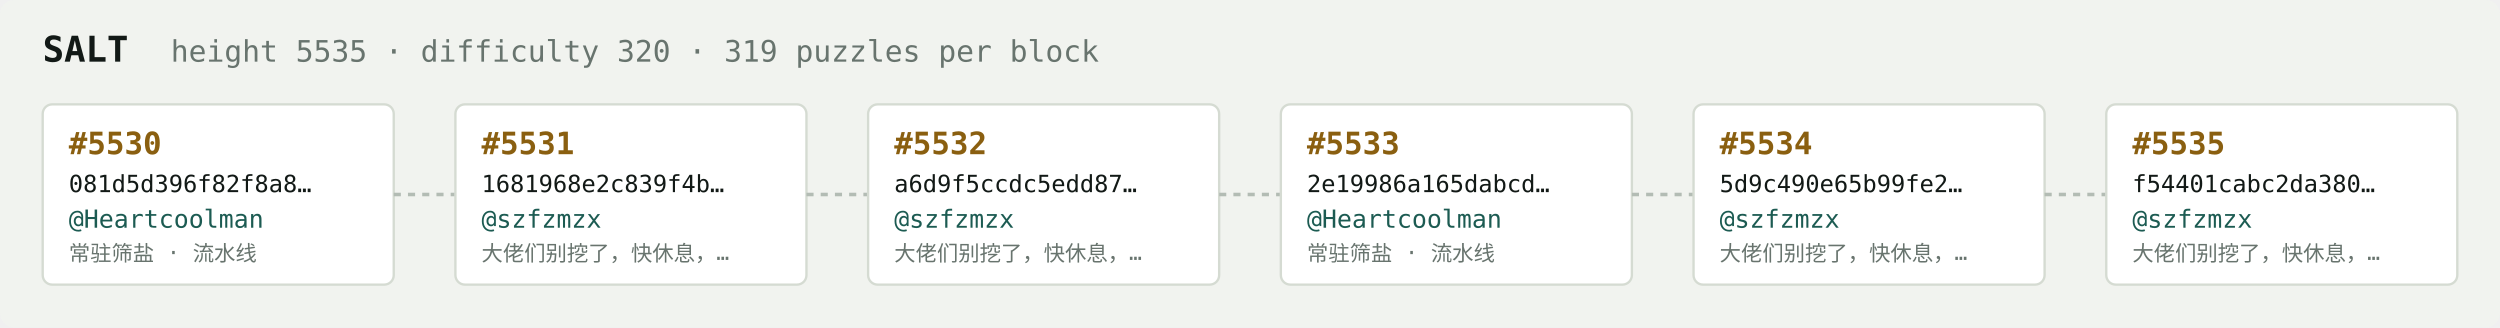
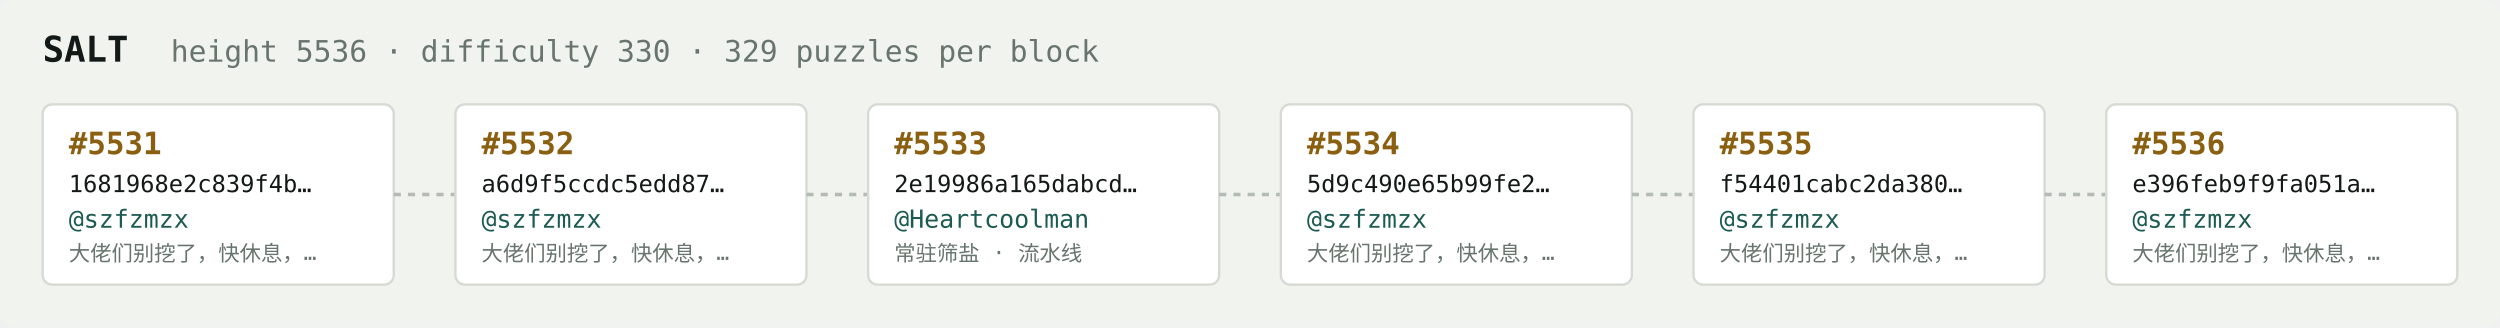
<svg xmlns="http://www.w3.org/2000/svg" width="1054" height="138" viewBox="0 0 1054 138" font-family="ui-monospace,SFMono-Regular,Menlo,monospace">
  <rect fill="#f1f3ef" width="1054" height="138" rx="6" />
  <text x="18" y="26" fill="#121916" font-size="15" font-weight="700">SALT</text>
-   <text x="72" y="26" fill="#68746e" font-size="12.5">height 5535 · difficulty 320 · 319 puzzles per block</text>
+   <text x="72" y="26" fill="#68746e" font-size="12.5">height 5536 · difficulty 330 · 329 puzzles per block</text>
  <rect x="18" y="44" width="148" height="76" rx="4" fill="#ffffff" stroke="#d5dbd2" stroke-width="1" />
-   <text x="29" y="65" fill="#8a5f10" font-size="13" font-weight="700">#5530</text>
-   <text x="29" y="81" fill="#121916" font-size="10">081d5d396f82f8a8…</text>
-   <text x="29" y="96" fill="#1c5b52" font-size="10.5">@Heartcoolman</text>
-   <text x="29" y="110" fill="#68746e" font-size="9">常驻筛盐 · 流水线</text>
+   <text x="29" y="65" fill="#8a5f10" font-size="13" font-weight="700">#5531</text>
+   <text x="29" y="81" fill="#121916" font-size="10">1681968e2c839f4b…</text>
+   <text x="29" y="96" fill="#1c5b52" font-size="10.5">@szfzmzx</text>
+   <text x="29" y="110" fill="#68746e" font-size="9">大佬们别挖了，快休息，…</text>
  <line x1="166" y1="82.0" x2="192" y2="82.0" stroke="#b3bcb4" stroke-width="1.5" stroke-dasharray="3 3" />
  <rect x="192" y="44" width="148" height="76" rx="4" fill="#ffffff" stroke="#d5dbd2" stroke-width="1" />
-   <text x="203" y="65" fill="#8a5f10" font-size="13" font-weight="700">#5531</text>
-   <text x="203" y="81" fill="#121916" font-size="10">1681968e2c839f4b…</text>
+   <text x="203" y="65" fill="#8a5f10" font-size="13" font-weight="700">#5532</text>
+   <text x="203" y="81" fill="#121916" font-size="10">a6d9f5ccdc5edd87…</text>
  <text x="203" y="96" fill="#1c5b52" font-size="10.5">@szfzmzx</text>
  <text x="203" y="110" fill="#68746e" font-size="9">大佬们别挖了，快休息，…</text>
  <line x1="340" y1="82.0" x2="366" y2="82.0" stroke="#b3bcb4" stroke-width="1.5" stroke-dasharray="3 3" />
  <rect x="366" y="44" width="148" height="76" rx="4" fill="#ffffff" stroke="#d5dbd2" stroke-width="1" />
-   <text x="377" y="65" fill="#8a5f10" font-size="13" font-weight="700">#5532</text>
-   <text x="377" y="81" fill="#121916" font-size="10">a6d9f5ccdc5edd87…</text>
-   <text x="377" y="96" fill="#1c5b52" font-size="10.5">@szfzmzx</text>
-   <text x="377" y="110" fill="#68746e" font-size="9">大佬们别挖了，快休息，…</text>
+   <text x="377" y="65" fill="#8a5f10" font-size="13" font-weight="700">#5533</text>
+   <text x="377" y="81" fill="#121916" font-size="10">2e19986a165dabcd…</text>
+   <text x="377" y="96" fill="#1c5b52" font-size="10.5">@Heartcoolman</text>
+   <text x="377" y="110" fill="#68746e" font-size="9">常驻筛盐 · 流水线</text>
  <line x1="514" y1="82.0" x2="540" y2="82.0" stroke="#b3bcb4" stroke-width="1.5" stroke-dasharray="3 3" />
  <rect x="540" y="44" width="148" height="76" rx="4" fill="#ffffff" stroke="#d5dbd2" stroke-width="1" />
-   <text x="551" y="65" fill="#8a5f10" font-size="13" font-weight="700">#5533</text>
-   <text x="551" y="81" fill="#121916" font-size="10">2e19986a165dabcd…</text>
-   <text x="551" y="96" fill="#1c5b52" font-size="10.5">@Heartcoolman</text>
-   <text x="551" y="110" fill="#68746e" font-size="9">常驻筛盐 · 流水线</text>
+   <text x="551" y="65" fill="#8a5f10" font-size="13" font-weight="700">#5534</text>
+   <text x="551" y="81" fill="#121916" font-size="10">5d9c490e65b99fe2…</text>
+   <text x="551" y="96" fill="#1c5b52" font-size="10.5">@szfzmzx</text>
+   <text x="551" y="110" fill="#68746e" font-size="9">大佬们别挖了，快休息，…</text>
  <line x1="688" y1="82.0" x2="714" y2="82.0" stroke="#b3bcb4" stroke-width="1.5" stroke-dasharray="3 3" />
  <rect x="714" y="44" width="148" height="76" rx="4" fill="#ffffff" stroke="#d5dbd2" stroke-width="1" />
-   <text x="725" y="65" fill="#8a5f10" font-size="13" font-weight="700">#5534</text>
-   <text x="725" y="81" fill="#121916" font-size="10">5d9c490e65b99fe2…</text>
+   <text x="725" y="65" fill="#8a5f10" font-size="13" font-weight="700">#5535</text>
+   <text x="725" y="81" fill="#121916" font-size="10">f54401cabc2da380…</text>
  <text x="725" y="96" fill="#1c5b52" font-size="10.5">@szfzmzx</text>
  <text x="725" y="110" fill="#68746e" font-size="9">大佬们别挖了，快休息，…</text>
  <line x1="862" y1="82.0" x2="888" y2="82.0" stroke="#b3bcb4" stroke-width="1.5" stroke-dasharray="3 3" />
  <rect x="888" y="44" width="148" height="76" rx="4" fill="#ffffff" stroke="#d5dbd2" stroke-width="1" />
-   <text x="899" y="65" fill="#8a5f10" font-size="13" font-weight="700">#5535</text>
-   <text x="899" y="81" fill="#121916" font-size="10">f54401cabc2da380…</text>
+   <text x="899" y="65" fill="#8a5f10" font-size="13" font-weight="700">#5536</text>
+   <text x="899" y="81" fill="#121916" font-size="10">e396feb9f9fa051a…</text>
  <text x="899" y="96" fill="#1c5b52" font-size="10.5">@szfzmzx</text>
  <text x="899" y="110" fill="#68746e" font-size="9">大佬们别挖了，快休息，…</text>
</svg>
